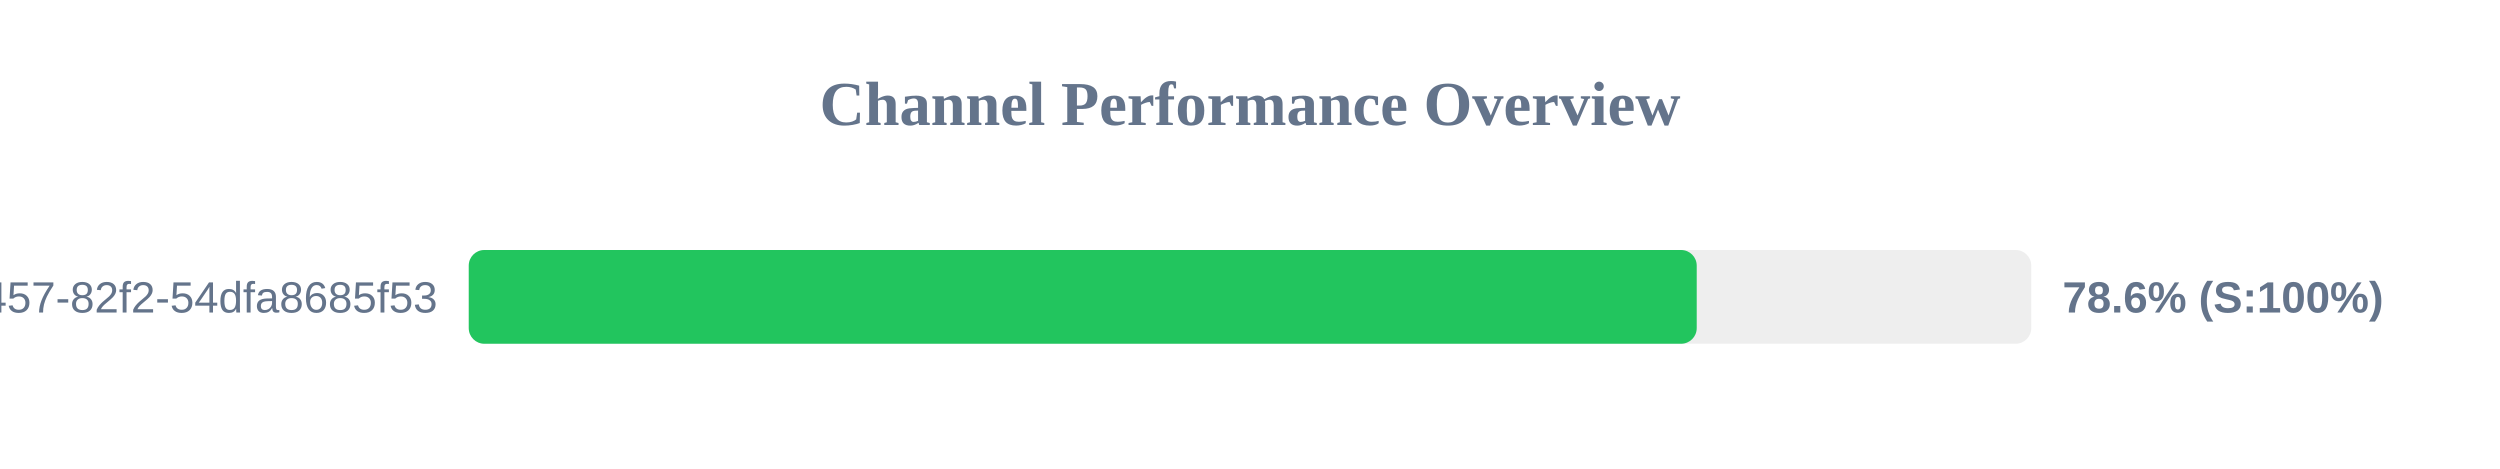
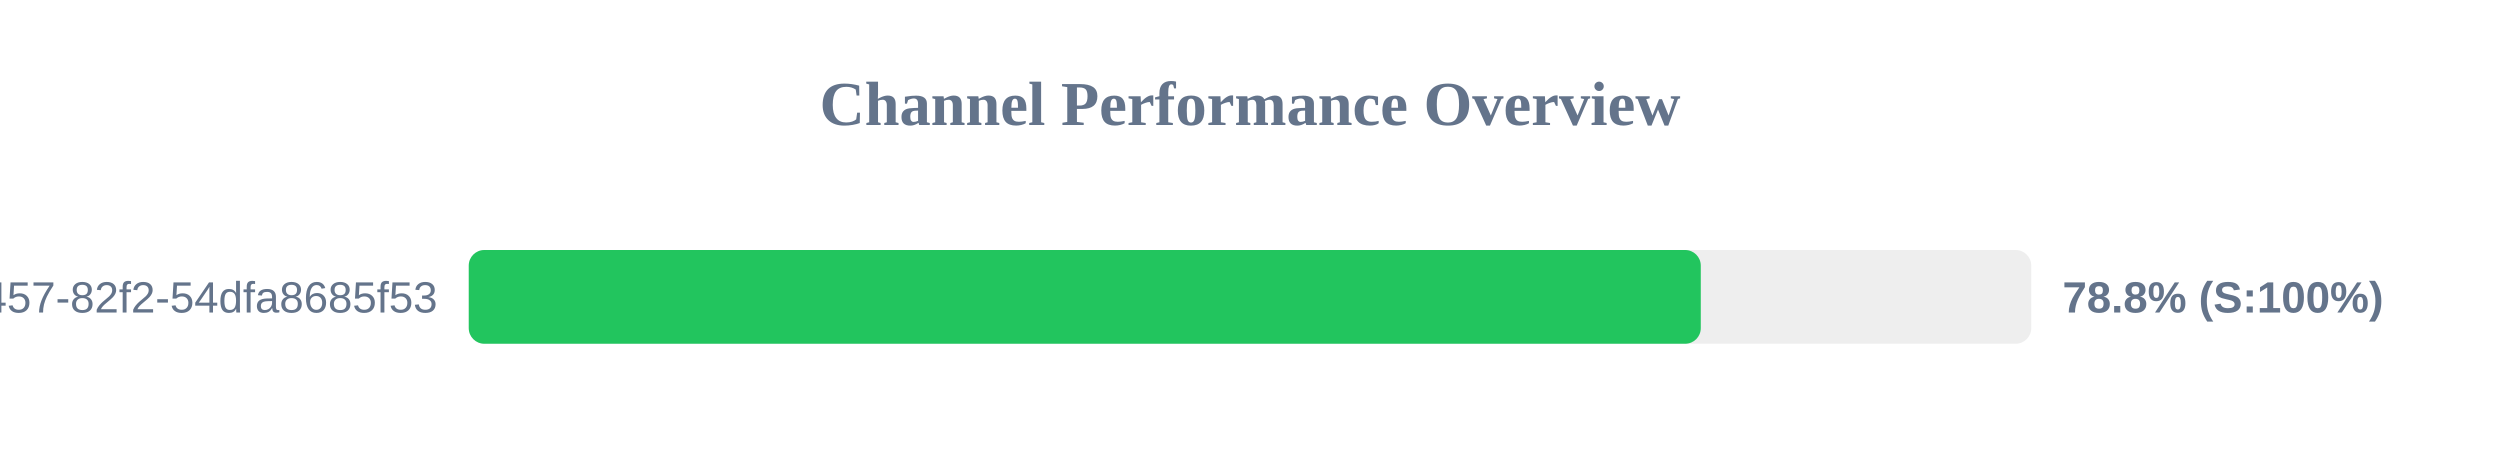
<svg xmlns="http://www.w3.org/2000/svg" width="800" height="150" version="1.1">
  <style>
        .row { font: 14px Arial; fill: #64748b; }
        .score { font: bold 14px Arial; fill: #64748b; }
    </style>
  <text x="400" y="40" text-anchor="middle" font-size="20px" font-weight="bold" fill="#64748b">Channel Performance Overview</text>
  <rect x="150" y="80" width="500" height="30" fill="#eee" rx="5" />
-   <rect x="150" y="80" width="392.95" height="30" fill="#22c55e" rx="5" />
+   <rect x="150" y="80" width="394.25" height="30" fill="#22c55e" rx="5" />
  <text x="140" y="100" text-anchor="end" class="row">?uuid=413c8b50-96bf-4457-82f2-54dfa8685f53</text>
-   <text x="660" y="100" text-anchor="start" class="score">78.6% (S:100%)</text>
+   <text x="660" y="100" text-anchor="start" class="score">78.8% (S:100%)</text>
</svg>
